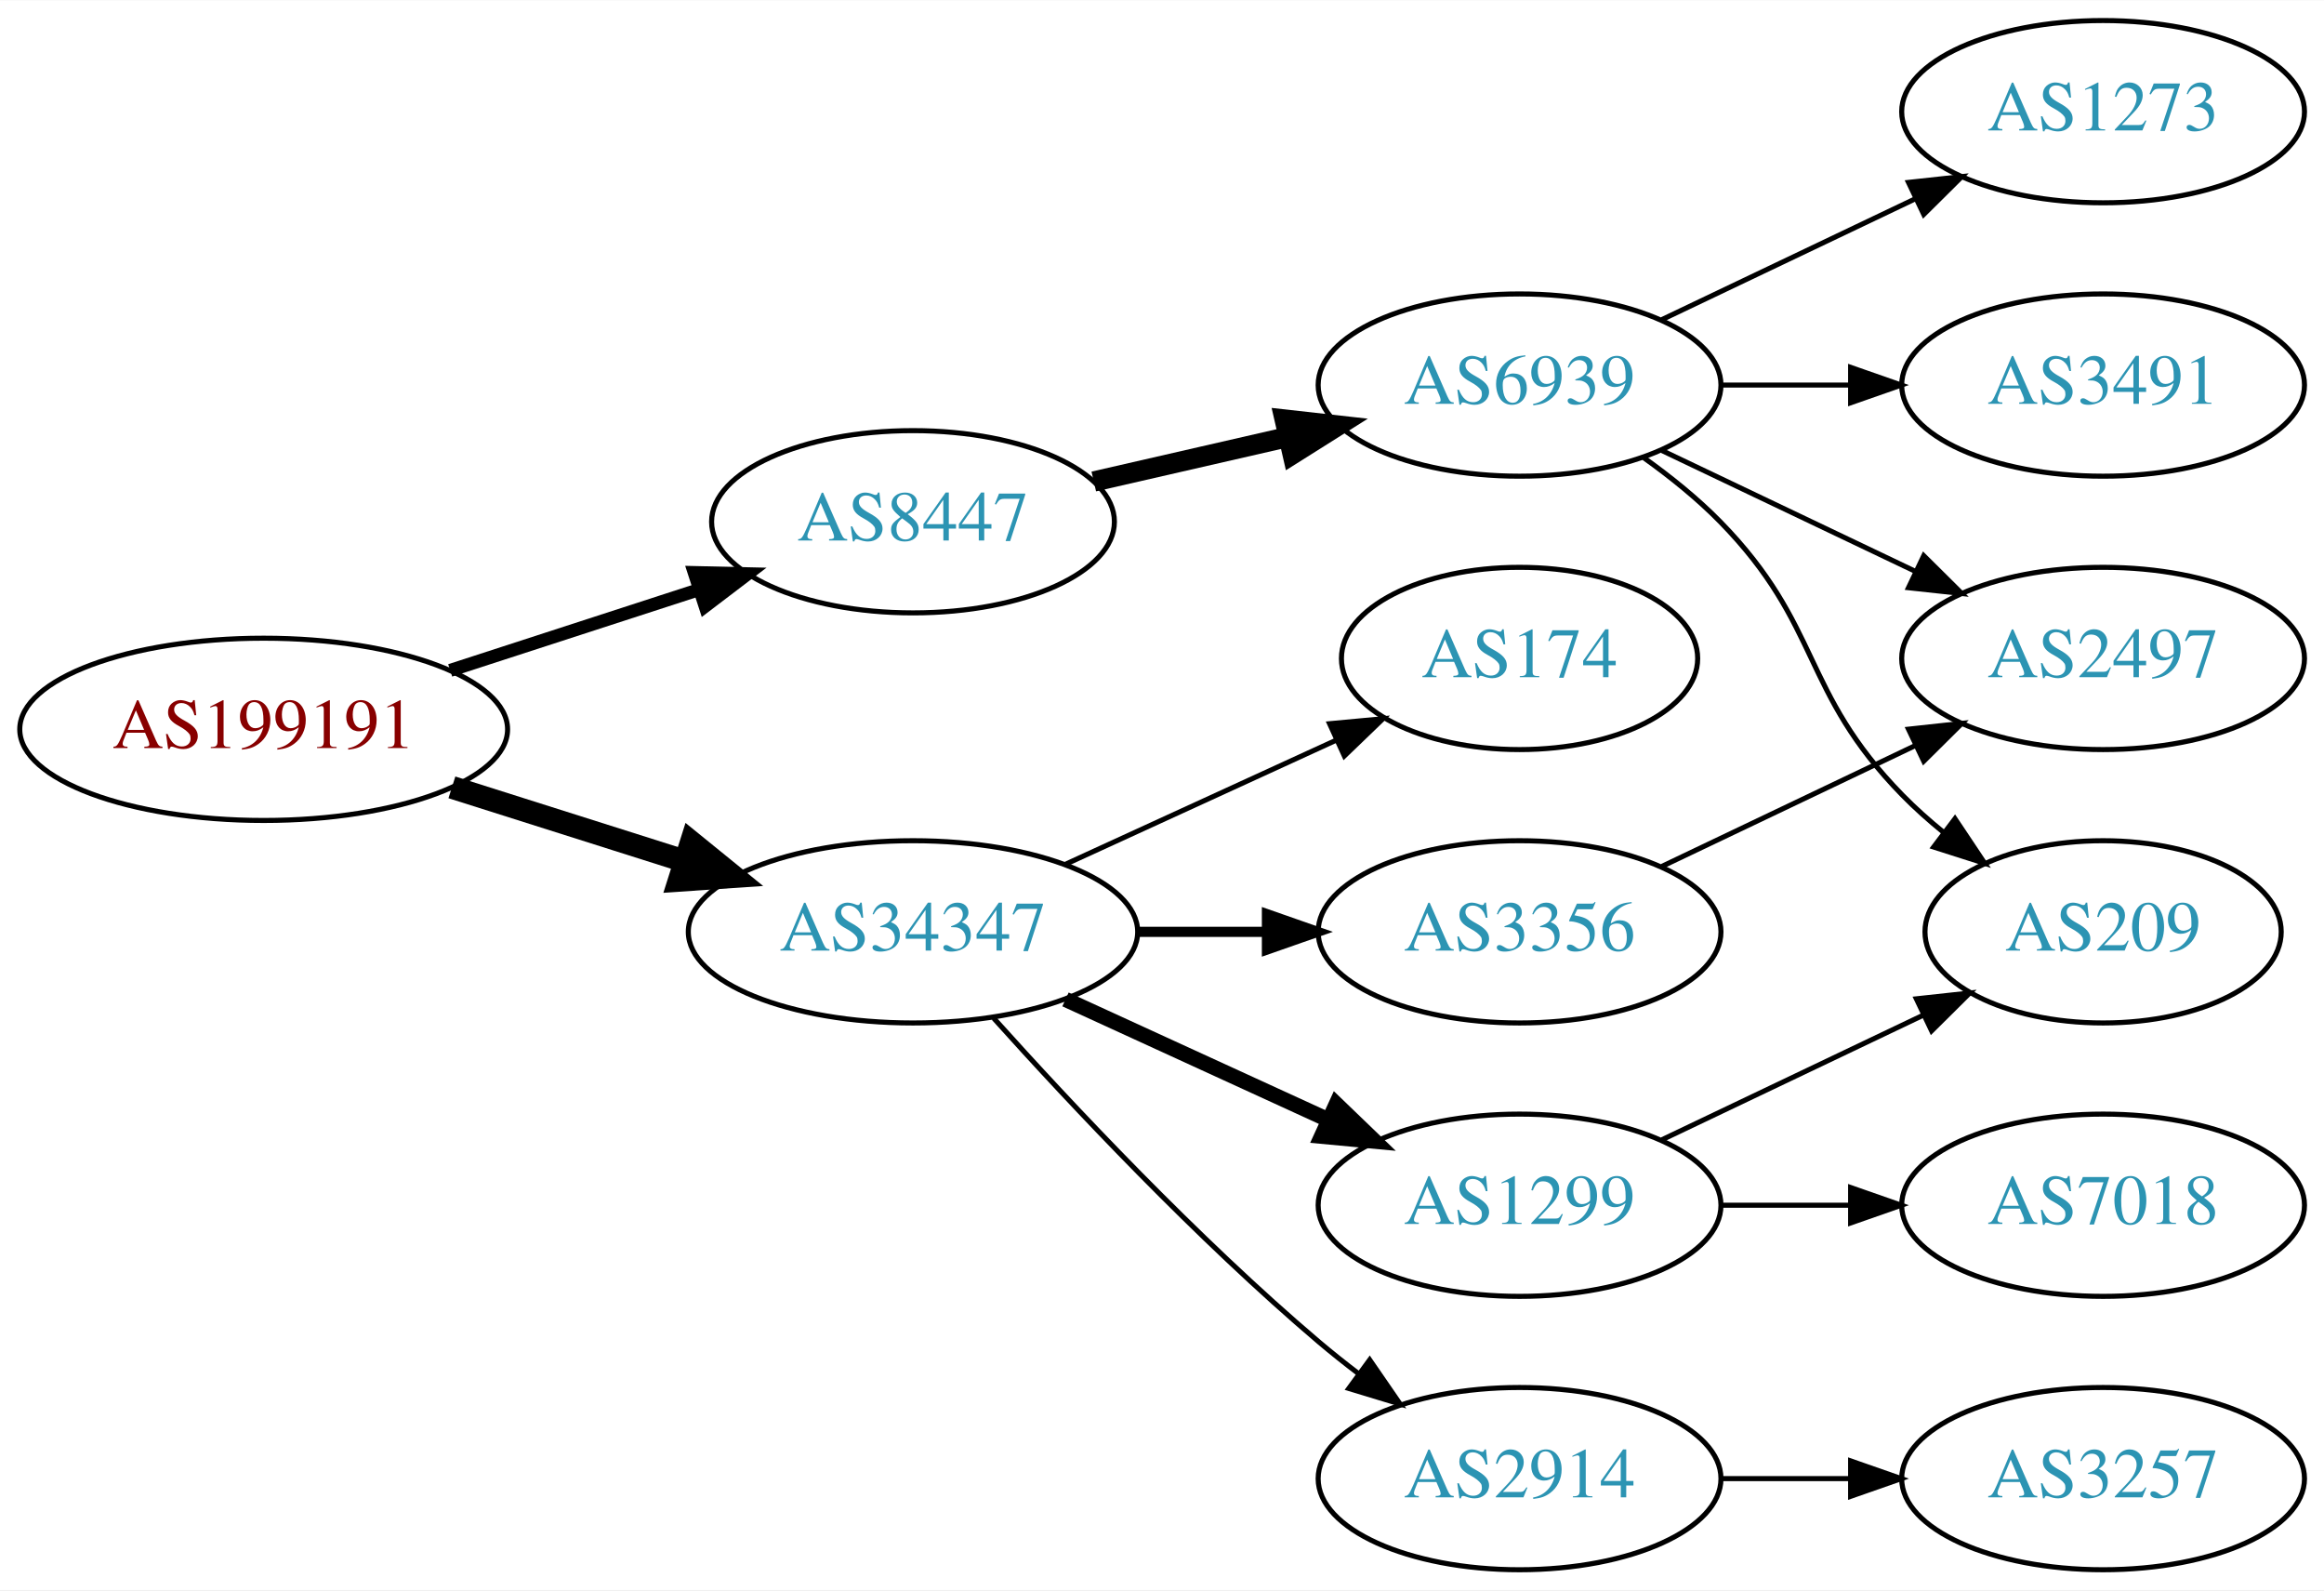
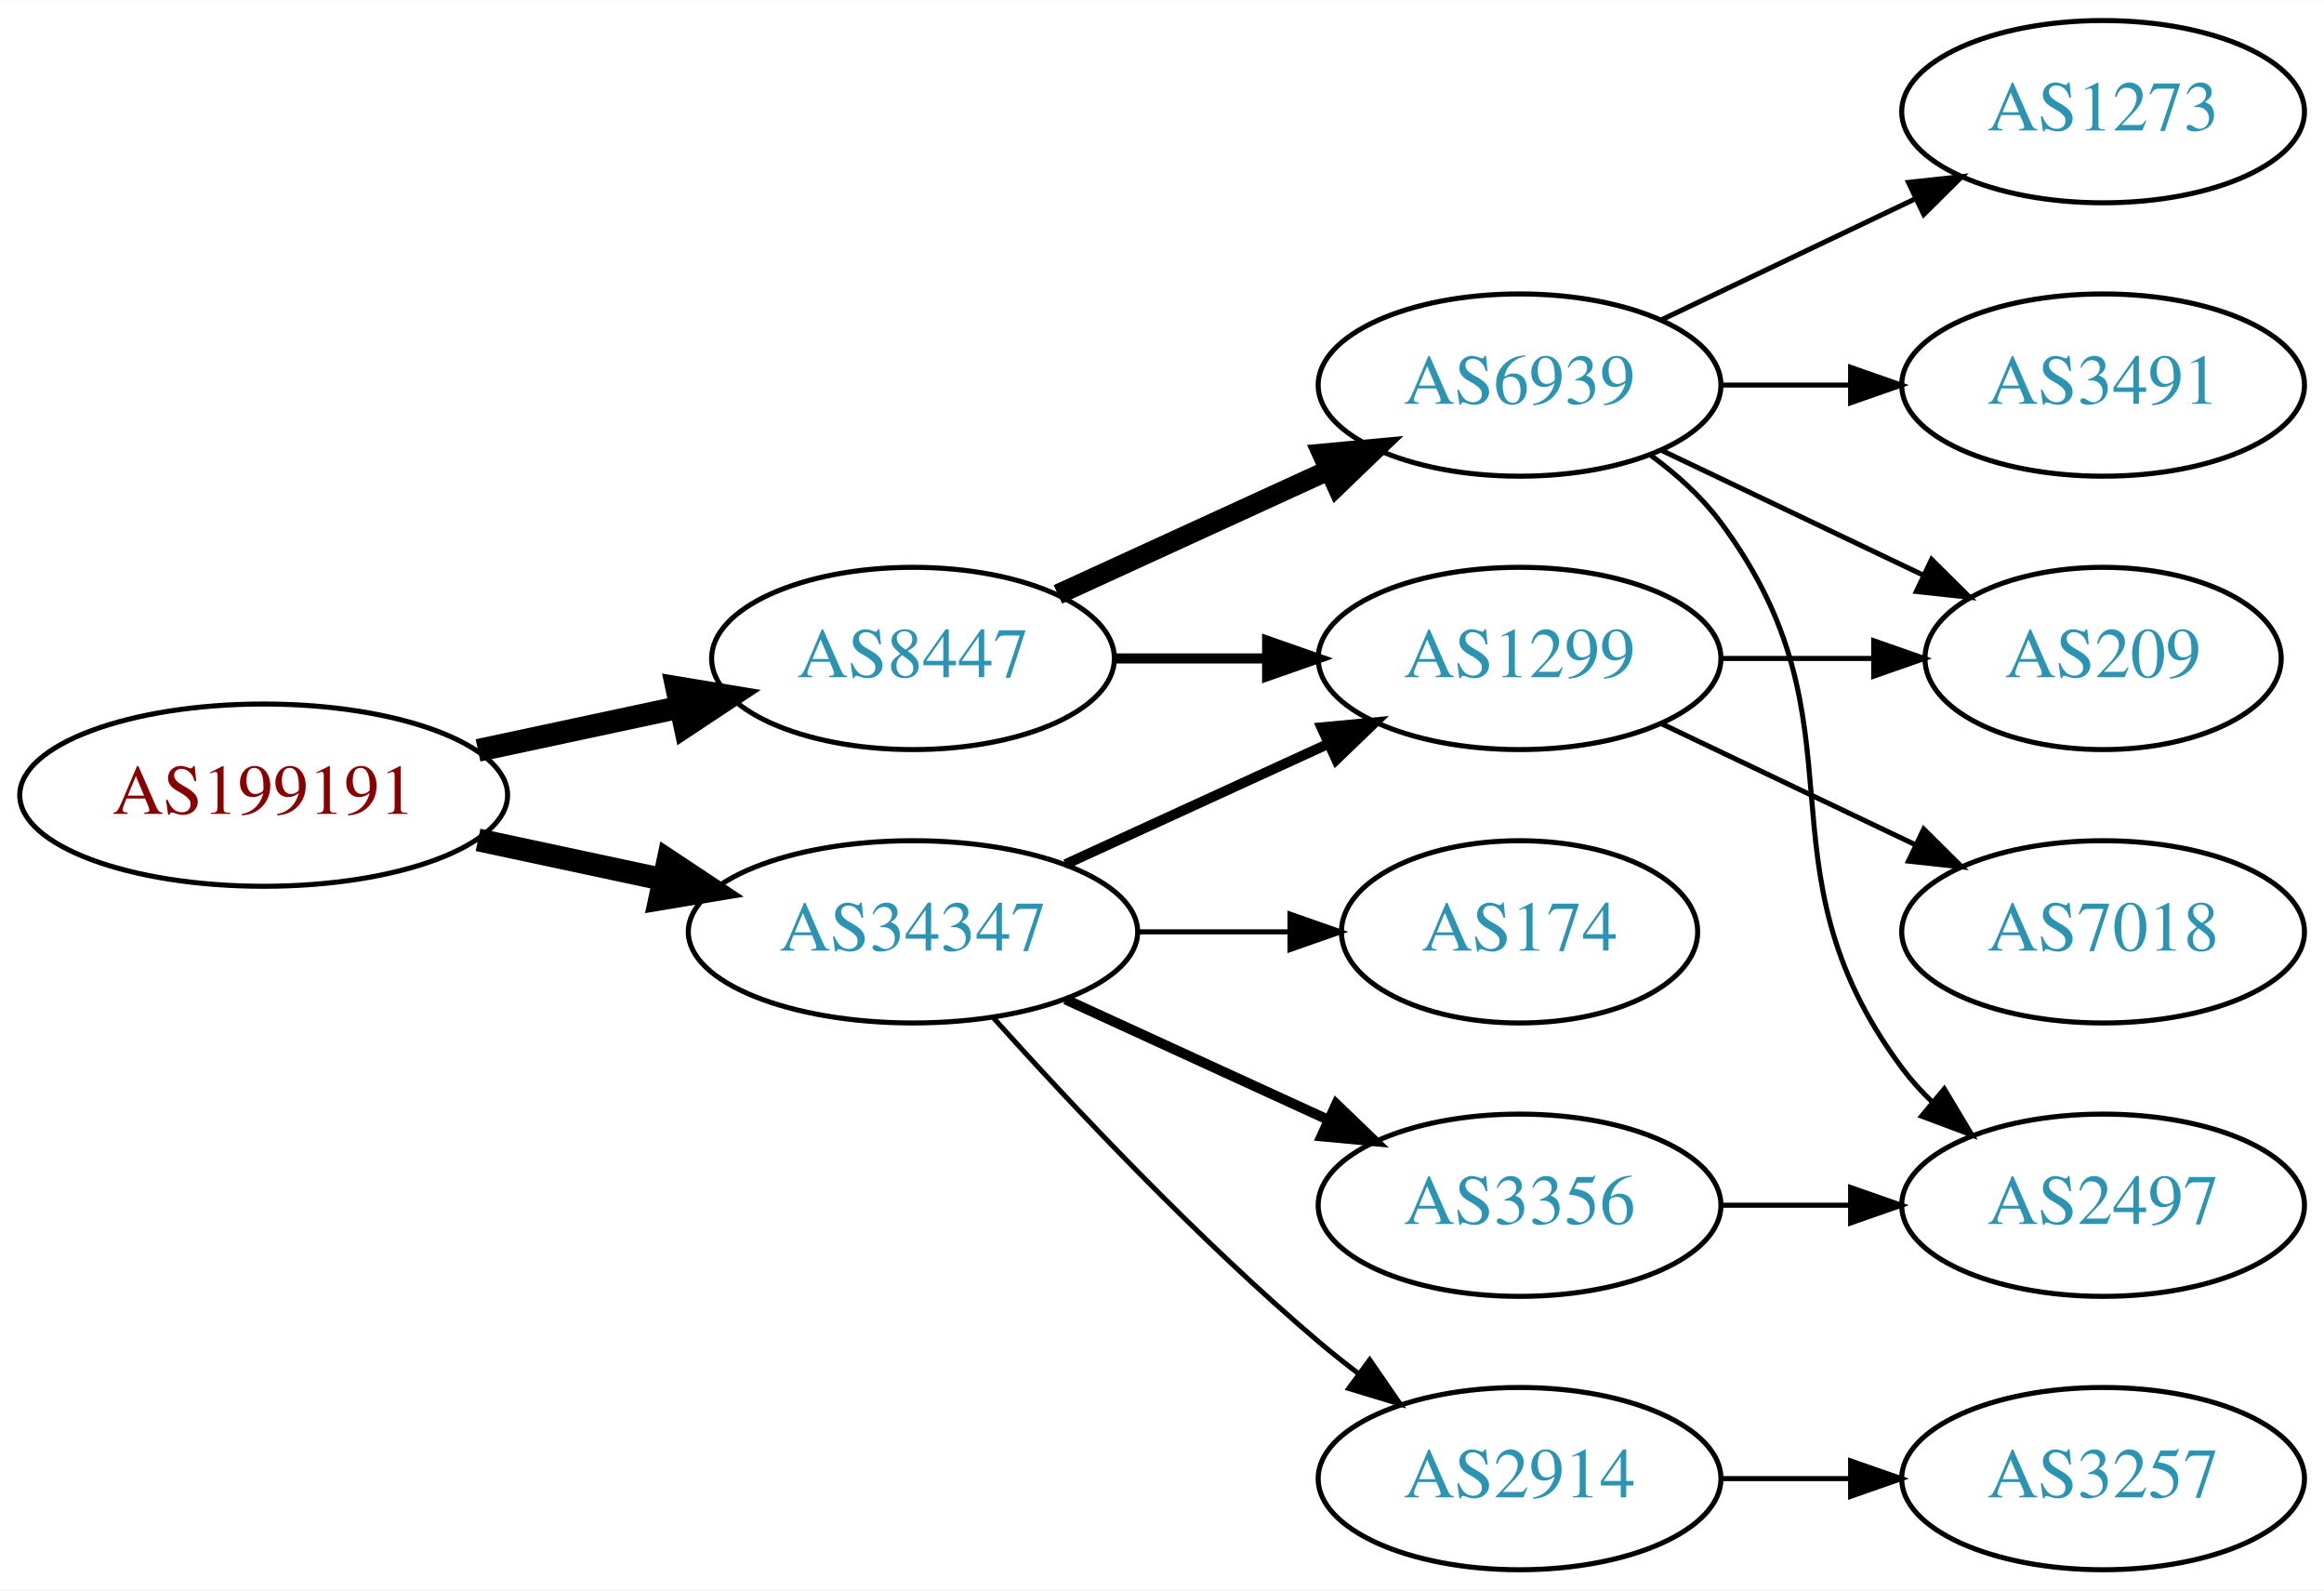
<svg xmlns="http://www.w3.org/2000/svg" xmlns:xlink="http://www.w3.org/1999/xlink" width="459pt" height="314pt" viewBox="0.00 0.00 459.17 314.00">
  <g id="graph0" class="graph" transform="scale(1 1) rotate(0) translate(4 310)">
    <polygon fill="white" stroke="none" points="-4,4 -4,-310 455.17,-310 455.17,4 -4,4" />
    <g id="node1" class="node">
      <g id="a_node1">
        <a xlink:href="/asn/199191" xlink:title="AS199191 ~ Klausner Trading International GmbH [AT]">
-           <ellipse fill="#ffffff" stroke="black" cx="48.096" cy="-166" rx="48.192" ry="18" />
-           <text text-anchor="middle" x="48.096" y="-162.3" font-family="Times,serif" font-size="14.00" fill="#880000">AS199191</text>
+           <ellipse fill="#ffffff" stroke="black" cx="48.096" cy="-153" rx="48.192" ry="18" />
+           <text text-anchor="middle" x="48.096" y="-149.3" font-family="Times,serif" font-size="14.00" fill="#880000">AS199191</text>
        </a>
      </g>
    </g>
    <g id="node2" class="node">
      <g id="a_node2">
        <a xlink:href="/asn/8447" xlink:title="AS8447 ~ A1 Telekom Austria AG [AT]">
-           <ellipse fill="#ffffff" stroke="black" cx="176.388" cy="-207" rx="39.794" ry="18" />
-           <text text-anchor="middle" x="176.388" y="-203.3" font-family="Times,serif" font-size="14.00" fill="#2c94b3">AS8447</text>
+           <ellipse fill="#ffffff" stroke="black" cx="176.388" cy="-180" rx="39.794" ry="18" />
+           <text text-anchor="middle" x="176.388" y="-176.3" font-family="Times,serif" font-size="14.00" fill="#2c94b3">AS8447</text>
        </a>
      </g>
    </g>
    <g id="edge1" class="edge">
-       <path fill="none" stroke="black" stroke-width="2.571" d="M84.948,-177.639C100.287,-182.619 118.287,-188.463 134.173,-193.62" />
-       <polygon fill="black" stroke="black" stroke-width="2.571" points="133.156,-196.969 143.748,-196.728 135.317,-190.312 133.156,-196.969" />
+       <path fill="none" stroke="black" stroke-width="4.5" d="M90.448,-161.841C103.163,-164.559 117.222,-167.565 130.181,-170.335" />
+       <polygon fill="black" stroke="black" stroke-width="4.5" points="129.69,-174.257 140.292,-172.497 131.336,-166.556 129.69,-174.257" />
    </g>
    <g id="node3" class="node">
      <g id="a_node3">
        <a xlink:href="/asn/34347" xlink:title="AS34347 ~ Stadtwerke Hall in Tirol GmbH [AT]">
          <ellipse fill="#ffffff" stroke="black" cx="176.388" cy="-126" rx="44.393" ry="18" />
          <text text-anchor="middle" x="176.388" y="-122.3" font-family="Times,serif" font-size="14.00" fill="#2c94b3">AS34347</text>
        </a>
      </g>
    </g>
    <g id="edge2" class="edge">
-       <path fill="none" stroke="black" stroke-width="4.5" d="M85.286,-154.538C99.636,-149.993 116.272,-144.723 131.315,-139.959" />
-       <polygon fill="black" stroke="black" stroke-width="4.5" points="132.586,-143.687 140.93,-136.914 130.208,-136.179 132.586,-143.687" />
+       <path fill="none" stroke="black" stroke-width="4.5" d="M90.448,-144.159C102.138,-141.66 114.964,-138.918 127.027,-136.339" />
+       <polygon fill="black" stroke="black" stroke-width="4.5" points="127.983,-140.161 136.939,-134.22 126.336,-132.46 127.983,-140.161" />
    </g>
    <g id="node4" class="node">
      <g id="a_node4">
        <a xlink:href="/asn/6939" xlink:title="AS6939 ~ Hurricane Electric LLC [US]">
          <ellipse fill="#ffffff" stroke="black" cx="296.23" cy="-234" rx="39.794" ry="18" />
          <text text-anchor="middle" x="296.23" y="-230.3" font-family="Times,serif" font-size="14.00" fill="#2c94b3">AS6939</text>
        </a>
      </g>
    </g>
    <g id="edge3" class="edge">
-       <path fill="none" stroke="black" stroke-width="4" d="M212.107,-214.955C224.107,-217.704 237.728,-220.825 250.42,-223.733" />
-       <polygon fill="black" stroke="black" stroke-width="4" points="249.823,-227.187 260.352,-226.009 251.386,-220.364 249.823,-227.187" />
+       <path fill="none" stroke="black" stroke-width="4" d="M205.016,-192.661C220.973,-199.973 241.244,-209.261 258.527,-217.181" />
+       <polygon fill="black" stroke="black" stroke-width="4" points="257.225,-220.435 267.774,-221.419 260.141,-214.071 257.225,-220.435" />
    </g>
-     <g id="node9" class="node">
-       <g id="a_node9">
-         <a xlink:href="/asn/174" xlink:title="AS174 ~ Cogent Communications [US]">
-           <ellipse fill="#ffffff" stroke="black" cx="296.23" cy="-180" rx="35.194" ry="18" />
-           <text text-anchor="middle" x="296.23" y="-176.3" font-family="Times,serif" font-size="14.00" fill="#2c94b3">AS174</text>
+     <g id="node5" class="node">
+       <g id="a_node5">
+         <a xlink:href="/asn/1299" xlink:title="AS1299 ~ Telia Carrier [EU]">
+           <ellipse fill="#ffffff" stroke="black" cx="296.23" cy="-180" rx="39.794" ry="18" />
+           <text text-anchor="middle" x="296.23" y="-176.3" font-family="Times,serif" font-size="14.00" fill="#2c94b3">AS1299</text>
        </a>
      </g>
    </g>
-     <g id="edge8" class="edge">
-       <path fill="none" stroke="black" d="M206.517,-139.348C222.734,-146.78 243.038,-156.083 260.127,-163.914" />
-       <polygon fill="black" stroke="black" points="258.695,-167.108 269.244,-168.092 261.611,-160.744 258.695,-167.108" />
+     <g id="edge4" class="edge">
+       <path fill="none" stroke="black" stroke-width="2" d="M216.3,-180C225.854,-180 236.203,-180 246.166,-180" />
+       <polygon fill="black" stroke="black" stroke-width="2" points="246.358,-183.5 256.358,-180 246.358,-176.5 246.358,-183.5" />
    </g>
-     <g id="node10" class="node">
-       <g id="a_node10">
-         <a xlink:href="/asn/3356" xlink:title="AS3356 ~ Level 3 Parent, LLC [US]">
-           <ellipse fill="#ffffff" stroke="black" cx="296.23" cy="-126" rx="39.794" ry="18" />
-           <text text-anchor="middle" x="296.23" y="-122.3" font-family="Times,serif" font-size="14.00" fill="#2c94b3">AS3356</text>
+     <g id="edge11" class="edge">
+       <path fill="none" stroke="black" stroke-width="2" d="M206.517,-139.348C222.128,-146.502 241.526,-155.391 258.198,-163.03" />
+       <polygon fill="black" stroke="black" stroke-width="2" points="257.101,-166.378 267.65,-167.362 260.017,-160.014 257.101,-166.378" />
+     </g>
+     <g id="node11" class="node">
+       <g id="a_node11">
+         <a xlink:href="/asn/174" xlink:title="AS174 ~ Cogent Communications [US]">
+           <ellipse fill="#ffffff" stroke="black" cx="296.23" cy="-126" rx="35.194" ry="18" />
+           <text text-anchor="middle" x="296.23" y="-122.3" font-family="Times,serif" font-size="14.00" fill="#2c94b3">AS174</text>
        </a>
      </g>
    </g>
-     <g id="edge9" class="edge">
-       <path fill="none" stroke="black" stroke-width="2" d="M220.599,-126C228.911,-126 237.674,-126 246.156,-126" />
-       <polygon fill="black" stroke="black" stroke-width="2" points="246.315,-129.5 256.315,-126 246.315,-122.5 246.315,-129.5" />
+     <g id="edge12" class="edge">
+       <path fill="none" stroke="black" d="M220.599,-126C230.447,-126 240.926,-126 250.823,-126" />
+       <polygon fill="black" stroke="black" points="250.875,-129.5 260.875,-126 250.875,-122.5 250.875,-129.5" />
    </g>
-     <g id="node11" class="node">
-       <g id="a_node11">
+     <g id="node12" class="node">
+       <g id="a_node12">
        <a xlink:href="/asn/2914" xlink:title="AS2914 ~ NTT America, Inc. [US]">
          <ellipse fill="#ffffff" stroke="black" cx="296.23" cy="-18" rx="39.794" ry="18" />
          <text text-anchor="middle" x="296.23" y="-14.3" font-family="Times,serif" font-size="14.00" fill="#2c94b3">AS2914</text>
        </a>
      </g>
    </g>
-     <g id="edge10" class="edge">
+     <g id="edge13" class="edge">
      <path fill="none" stroke="black" d="M192.32,-108.956C207.646,-91.903 232.582,-65.35 256.584,-45 259.081,-42.883 261.741,-40.768 264.453,-38.707" />
      <polygon fill="black" stroke="black" points="266.619,-41.459 272.629,-32.734 262.489,-35.806 266.619,-41.459" />
    </g>
-     <g id="node12" class="node">
-       <g id="a_node12">
-         <a xlink:href="/asn/1299" xlink:title="AS1299 ~ Telia Carrier [EU]">
+     <g id="node13" class="node">
+       <g id="a_node13">
+         <a xlink:href="/asn/3356" xlink:title="AS3356 ~ Level 3 Parent, LLC [US]">
          <ellipse fill="#ffffff" stroke="black" cx="296.23" cy="-72" rx="39.794" ry="18" />
-           <text text-anchor="middle" x="296.23" y="-68.3" font-family="Times,serif" font-size="14.00" fill="#2c94b3">AS1299</text>
+           <text text-anchor="middle" x="296.23" y="-68.3" font-family="Times,serif" font-size="14.00" fill="#2c94b3">AS3356</text>
        </a>
      </g>
    </g>
-     <g id="edge11" class="edge">
-       <path fill="none" stroke="black" stroke-width="3" d="M206.517,-112.652C222.128,-105.498 241.526,-96.609 258.198,-88.969" />
-       <polygon fill="black" stroke="black" stroke-width="3" points="260.017,-91.986 267.65,-84.638 257.101,-85.622 260.017,-91.986" />
-     </g>
-     <g id="node5" class="node">
-       <g id="a_node5">
-         <a xlink:href="/asn/2497" xlink:title="AS2497 ~ Internet Initiative Japan Inc. [JP]">
-           <ellipse fill="#ffffff" stroke="black" cx="411.523" cy="-180" rx="39.794" ry="18" />
-           <text text-anchor="middle" x="411.523" y="-176.3" font-family="Times,serif" font-size="14.00" fill="#2c94b3">AS2497</text>
-         </a>
-       </g>
-     </g>
-     <g id="edge4" class="edge">
-       <path fill="none" stroke="black" d="M324.367,-221.066C339.361,-213.919 358.182,-204.948 374.405,-197.215" />
-       <polygon fill="black" stroke="black" points="376.087,-200.291 383.608,-192.829 373.075,-193.972 376.087,-200.291" />
+     <g id="edge14" class="edge">
+       <path fill="none" stroke="black" stroke-width="2" d="M206.517,-112.652C222.128,-105.498 241.526,-96.609 258.198,-88.969" />
+       <polygon fill="black" stroke="black" stroke-width="2" points="260.017,-91.986 267.65,-84.638 257.101,-85.622 260.017,-91.986" />
    </g>
    <g id="node6" class="node">
      <g id="a_node6">
        <a xlink:href="/asn/1273" xlink:title="AS1273 ~ Vodafone Group PLC [EU]">
          <ellipse fill="#ffffff" stroke="black" cx="411.523" cy="-288" rx="39.794" ry="18" />
          <text text-anchor="middle" x="411.523" y="-284.3" font-family="Times,serif" font-size="14.00" fill="#2c94b3">AS1273</text>
        </a>
      </g>
    </g>
    <g id="edge5" class="edge">
      <path fill="none" stroke="black" d="M324.367,-246.934C339.361,-254.081 358.182,-263.052 374.405,-270.785" />
      <polygon fill="black" stroke="black" points="373.075,-274.028 383.608,-275.171 376.087,-267.709 373.075,-274.028" />
    </g>
    <g id="node7" class="node">
      <g id="a_node7">
-         <a xlink:href="/asn/209" xlink:title="AS209 ~ CenturyLink Communications, LLC [US]">
-           <ellipse fill="#ffffff" stroke="black" cx="411.523" cy="-126" rx="35.194" ry="18" />
-           <text text-anchor="middle" x="411.523" y="-122.3" font-family="Times,serif" font-size="14.00" fill="#2c94b3">AS209</text>
-         </a>
-       </g>
-     </g>
-     <g id="edge6" class="edge">
-       <path fill="none" stroke="black" d="M320.824,-219.611C326.08,-215.852 331.412,-211.563 335.877,-207 356.049,-186.383 351.704,-173.617 371.877,-153 374.356,-150.466 377.102,-148.017 379.955,-145.696" />
-       <polygon fill="black" stroke="black" points="382.257,-148.343 388.14,-139.532 378.046,-142.752 382.257,-148.343" />
-     </g>
-     <g id="node8" class="node">
-       <g id="a_node8">
        <a xlink:href="/asn/3491" xlink:title="AS3491 ~ PCCW Global, Inc. [US]">
          <ellipse fill="#ffffff" stroke="black" cx="411.523" cy="-234" rx="39.794" ry="18" />
          <text text-anchor="middle" x="411.523" y="-230.3" font-family="Times,serif" font-size="14.00" fill="#2c94b3">AS3491</text>
        </a>
      </g>
    </g>
-     <g id="edge7" class="edge">
+     <g id="edge6" class="edge">
      <path fill="none" stroke="black" d="M335.902,-234C344.105,-234 352.869,-234 361.401,-234" />
      <polygon fill="black" stroke="black" points="361.641,-237.5 371.641,-234 361.641,-230.5 361.641,-237.5" />
    </g>
-     <g id="edge13" class="edge">
-       <path fill="none" stroke="black" d="M324.367,-138.934C339.361,-146.081 358.182,-155.052 374.405,-162.785" />
-       <polygon fill="black" stroke="black" points="373.075,-166.028 383.608,-167.171 376.087,-159.709 373.075,-166.028" />
+     <g id="node8" class="node">
+       <g id="a_node8">
+         <a xlink:href="/asn/209" xlink:title="AS209 ~ CenturyLink Communications, LLC [US]">
+           <ellipse fill="#ffffff" stroke="black" cx="411.523" cy="-180" rx="35.194" ry="18" />
+           <text text-anchor="middle" x="411.523" y="-176.3" font-family="Times,serif" font-size="14.00" fill="#2c94b3">AS209</text>
+         </a>
+       </g>
    </g>
-     <g id="node13" class="node">
-       <g id="a_node13">
+     <g id="edge7" class="edge">
+       <path fill="none" stroke="black" d="M324.367,-221.066C339.798,-213.71 359.284,-204.423 375.819,-196.541" />
+       <polygon fill="black" stroke="black" points="377.64,-199.551 385.161,-192.089 374.628,-193.232 377.64,-199.551" />
+     </g>
+     <g id="node9" class="node">
+       <g id="a_node9">
+         <a xlink:href="/asn/2497" xlink:title="AS2497 ~ Internet Initiative Japan Inc. [JP]">
+           <ellipse fill="#ffffff" stroke="black" cx="411.523" cy="-72" rx="39.794" ry="18" />
+           <text text-anchor="middle" x="411.523" y="-68.3" font-family="Times,serif" font-size="14.00" fill="#2c94b3">AS2497</text>
+         </a>
+       </g>
+     </g>
+     <g id="edge8" class="edge">
+       <path fill="none" stroke="black" d="M322.161,-220.118C327.237,-216.389 332.155,-211.984 335.877,-207 366.148,-166.458 341.605,-139.542 371.877,-99 373.621,-96.664 375.628,-94.455 377.792,-92.383" />
+       <polygon fill="black" stroke="black" points="380.151,-94.973 385.592,-85.882 375.67,-89.595 380.151,-94.973" />
+     </g>
+     <g id="edge9" class="edge">
+       <path fill="none" stroke="black" d="M335.902,-180C345.608,-180 356.098,-180 366.061,-180" />
+       <polygon fill="black" stroke="black" points="366.198,-183.5 376.198,-180 366.198,-176.5 366.198,-183.5" />
+     </g>
+     <g id="node10" class="node">
+       <g id="a_node10">
+         <a xlink:href="/asn/7018" xlink:title="AS7018 ~ AT&amp;T Services, Inc. [US]">
+           <ellipse fill="#ffffff" stroke="black" cx="411.523" cy="-126" rx="39.794" ry="18" />
+           <text text-anchor="middle" x="411.523" y="-122.3" font-family="Times,serif" font-size="14.00" fill="#2c94b3">AS7018</text>
+         </a>
+       </g>
+     </g>
+     <g id="edge10" class="edge">
+       <path fill="none" stroke="black" d="M324.367,-167.066C339.361,-159.919 358.182,-150.948 374.405,-143.215" />
+       <polygon fill="black" stroke="black" points="376.087,-146.291 383.608,-138.829 373.075,-139.972 376.087,-146.291" />
+     </g>
+     <g id="node14" class="node">
+       <g id="a_node14">
        <a xlink:href="/asn/3257" xlink:title="AS3257 ~ GTT [DE]">
          <ellipse fill="#ffffff" stroke="black" cx="411.523" cy="-18" rx="39.794" ry="18" />
          <text text-anchor="middle" x="411.523" y="-14.3" font-family="Times,serif" font-size="14.00" fill="#2c94b3">AS3257</text>
        </a>
      </g>
    </g>
-     <g id="edge12" class="edge">
+     <g id="edge15" class="edge">
      <path fill="none" stroke="black" d="M335.902,-18C344.105,-18 352.869,-18 361.401,-18" />
      <polygon fill="black" stroke="black" points="361.641,-21.5 371.641,-18 361.641,-14.5 361.641,-21.5" />
    </g>
-     <g id="edge15" class="edge">
-       <path fill="none" stroke="black" d="M324.367,-84.934C339.798,-92.29 359.284,-101.577 375.819,-109.459" />
-       <polygon fill="black" stroke="black" points="374.628,-112.768 385.161,-113.911 377.64,-106.449 374.628,-112.768" />
-     </g>
-     <g id="node14" class="node">
-       <g id="a_node14">
-         <a xlink:href="/asn/7018" xlink:title="AS7018 ~ AT&amp;T Services, Inc. [US]">
-           <ellipse fill="#ffffff" stroke="black" cx="411.523" cy="-72" rx="39.794" ry="18" />
-           <text text-anchor="middle" x="411.523" y="-68.3" font-family="Times,serif" font-size="14.00" fill="#2c94b3">AS7018</text>
-         </a>
-       </g>
-     </g>
-     <g id="edge14" class="edge">
+     <g id="edge16" class="edge">
      <path fill="none" stroke="black" d="M335.902,-72C344.105,-72 352.869,-72 361.401,-72" />
      <polygon fill="black" stroke="black" points="361.641,-75.5 371.641,-72 361.641,-68.5 361.641,-75.5" />
    </g>
  </g>
</svg>
